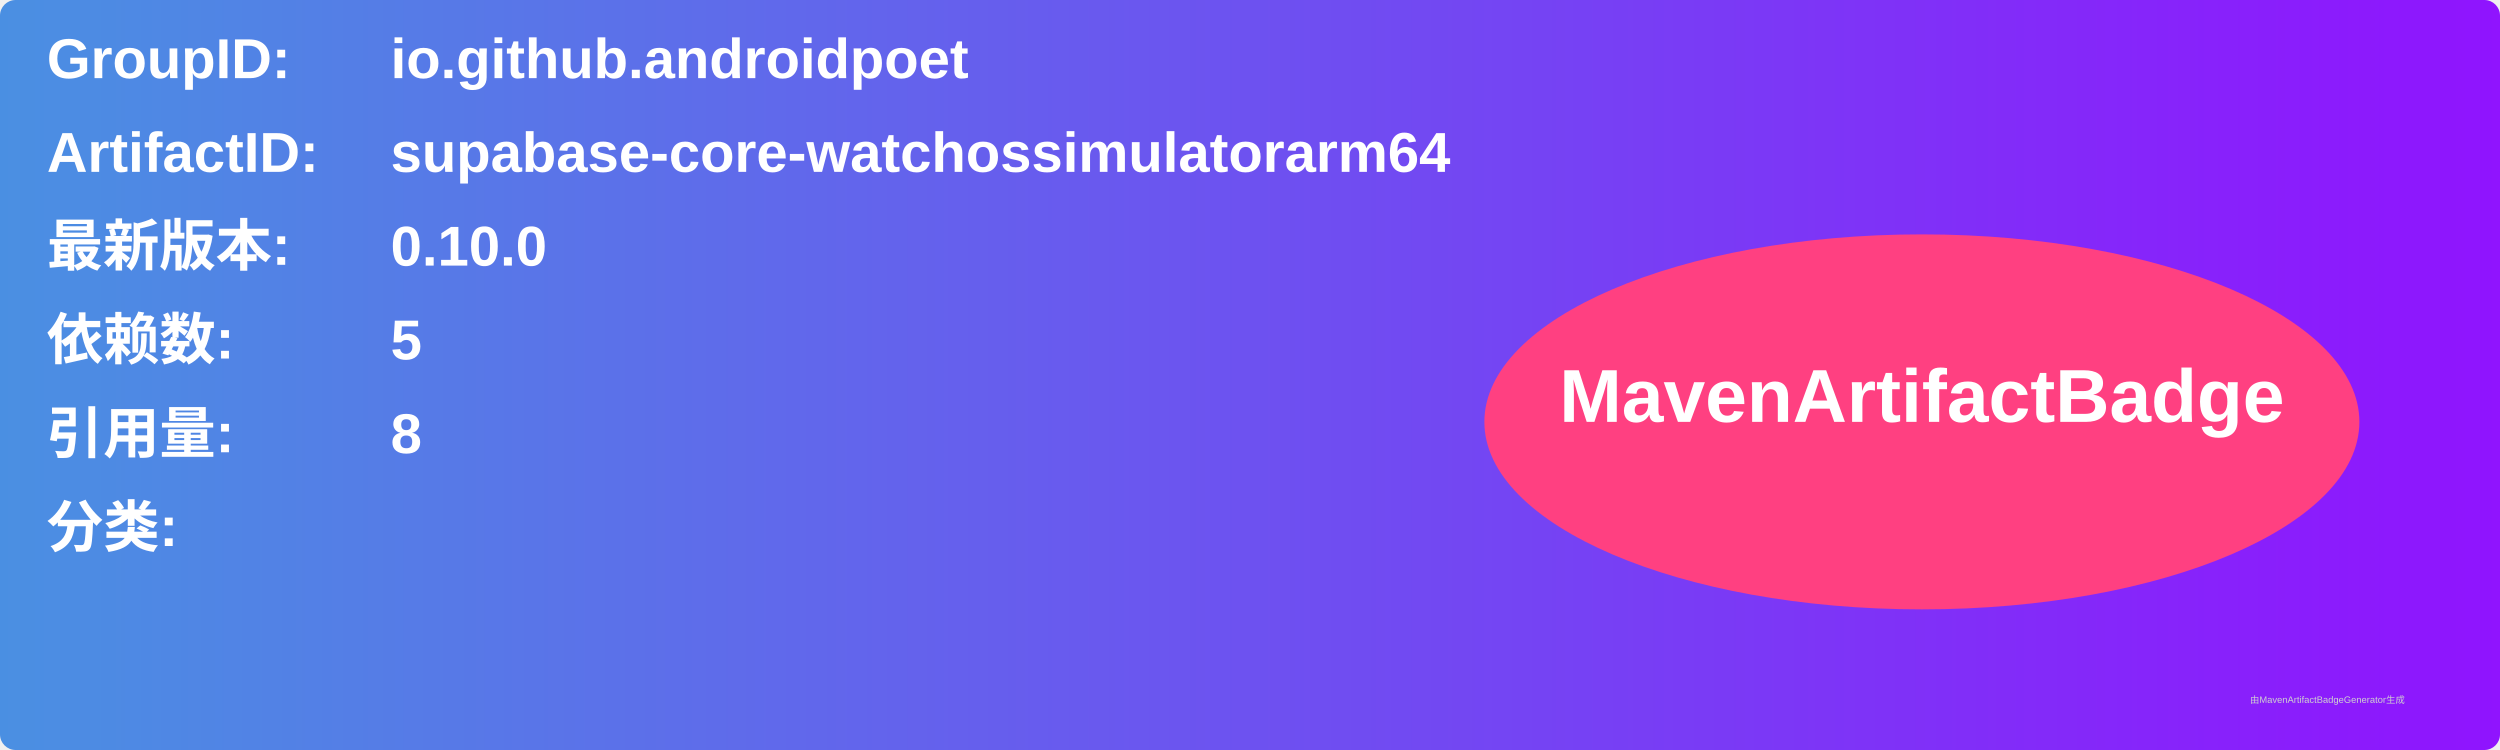
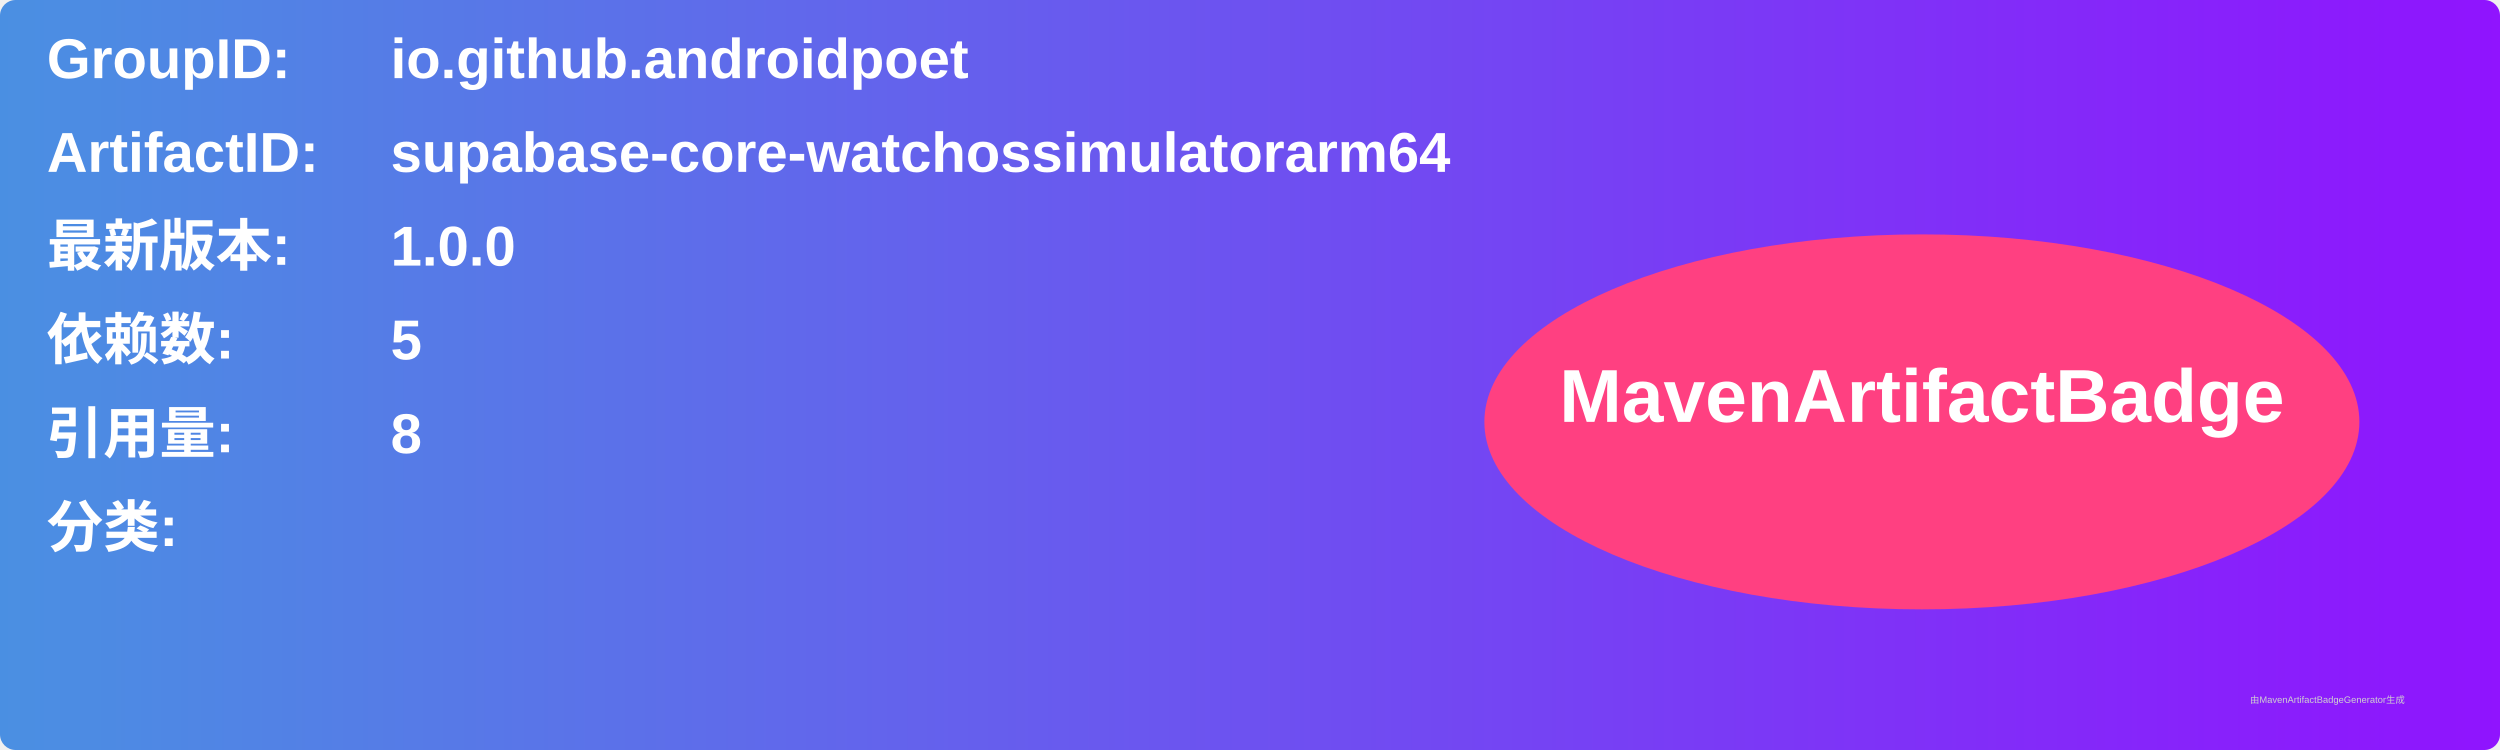
<svg xmlns="http://www.w3.org/2000/svg" width="800" height="240" viewBox="0 0 800 240">
  <linearGradient id="grad" x1="0%" y1="0%" x2="100%" y2="0%">
    <stop offset="0%" stop-color="#4a90e2" />
    <stop offset="100%" stop-color="#9013fe" />
  </linearGradient>
  <rect width="100%" height="100%" rx="5" ry="5" fill="url(#grad)" />
  <g transform="translate(15, 15)">
    <text x="0" y="10" font-family="Arial" font-size="18" fill="white" font-weight="bold" width="260">GroupID:</text>
    <text x="110" y="10" font-family="Arial" font-size="18" fill="white" font-weight="bold" width="460">io.github.androidpoet</text>
    <text x="0" y="40" font-family="Arial" font-size="18" fill="white" font-weight="bold" width="260">ArtifactID:</text>
    <text x="110" y="40" font-family="Arial" font-size="18" fill="white" font-weight="bold" width="460">supabase-core-watchossimulatorarm64</text>
    <text x="0" y="70" font-family="Arial" font-size="18" fill="white" font-weight="bold">最新版本:</text>
    <text x="110" y="70" font-family="Arial" font-size="18" fill="white" font-weight="bold">
-       <tspan font-weight="bold">0.10.0</tspan>
+       <tspan font-weight="bold">1.0.0</tspan>
    </text>
    <text x="0" y="100" font-family="Arial" font-size="18" fill="white" font-weight="bold">依赖数: </text>
    <text x="110" y="100" font-family="Arial" font-size="18" fill="white">
      <tspan font-weight="bold">5</tspan>
    </text>
    <text x="0" y="130" font-family="Arial" font-size="18" fill="white" font-weight="bold">引用量: </text>
    <text x="110" y="130" font-family="Arial" font-size="18" fill="white">
      <tspan font-weight="bold">8</tspan>
    </text>
    <text x="0" y="160" font-family="Arial" font-size="18" fill="white" font-weight="bold">分类:</text>
    <text x="10" y="190" font-family="Arial" font-size="10" fill="white">
      <tspan font-weight="bold" />
    </text>
    <ellipse cx="600" cy="120" rx="140" ry="60" fill="#ff4081" />
    <text x="600" y="120" text-anchor="middle" font-family="Arial" font-size="24" fill="white" font-weight="bold">MavenArtifactBadge</text>
  </g>
  <text x="720" y="225" font-family="Arial" font-size="3" fill="#d0d0d0">由MavenArtifactBadgeGenerator生成</text>
</svg>
